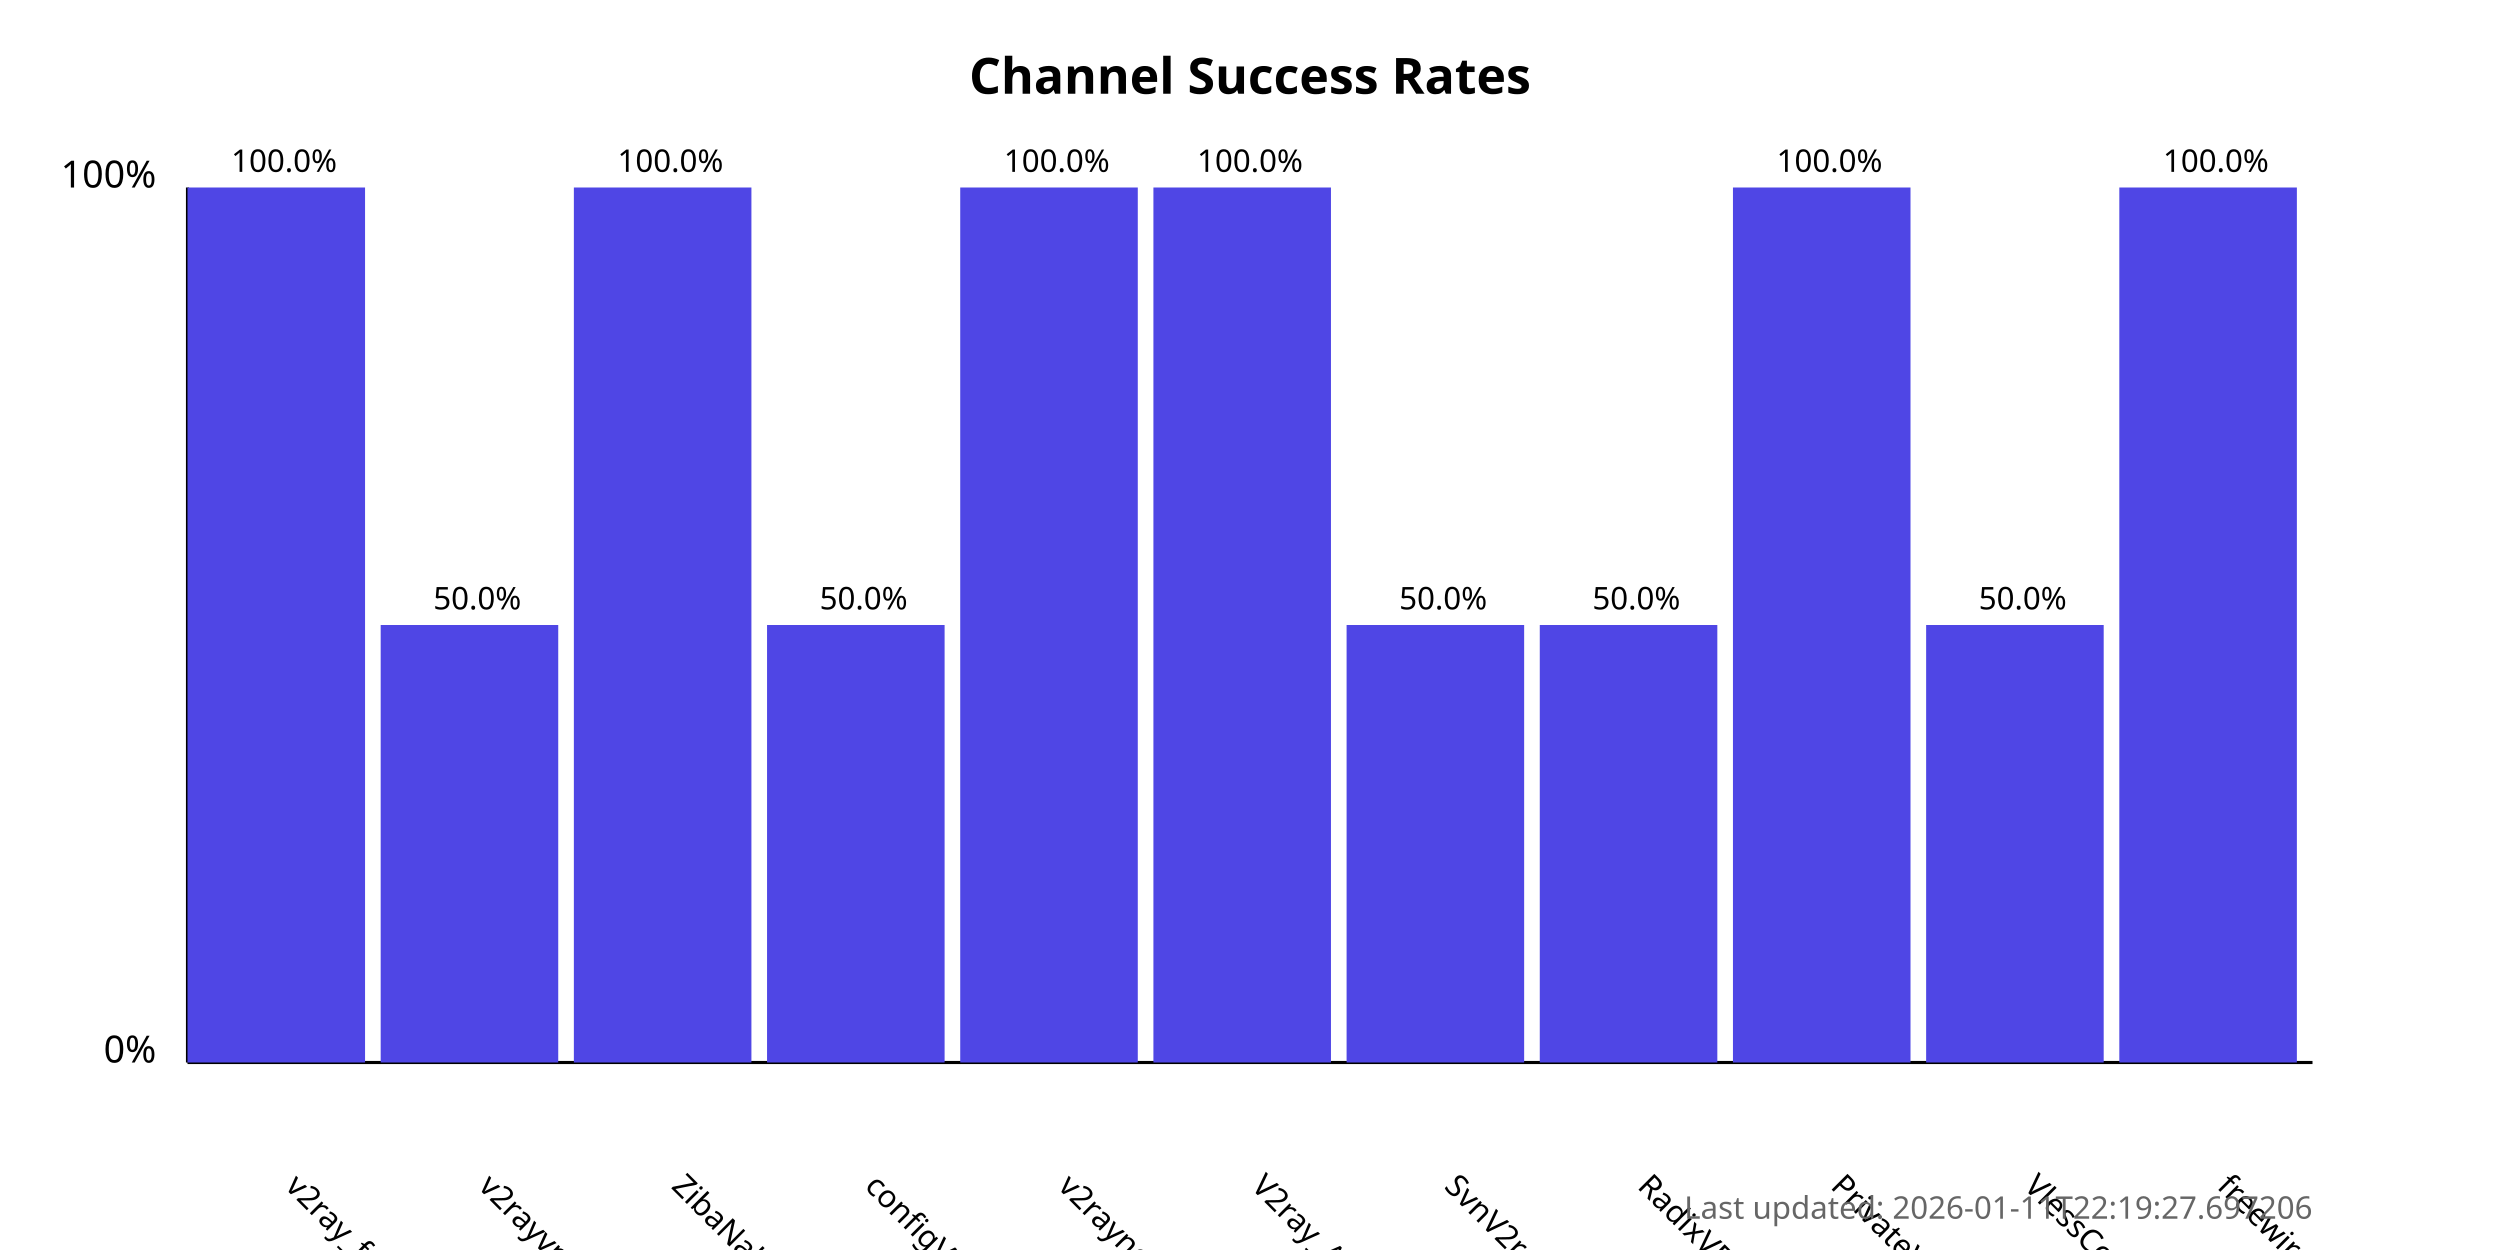
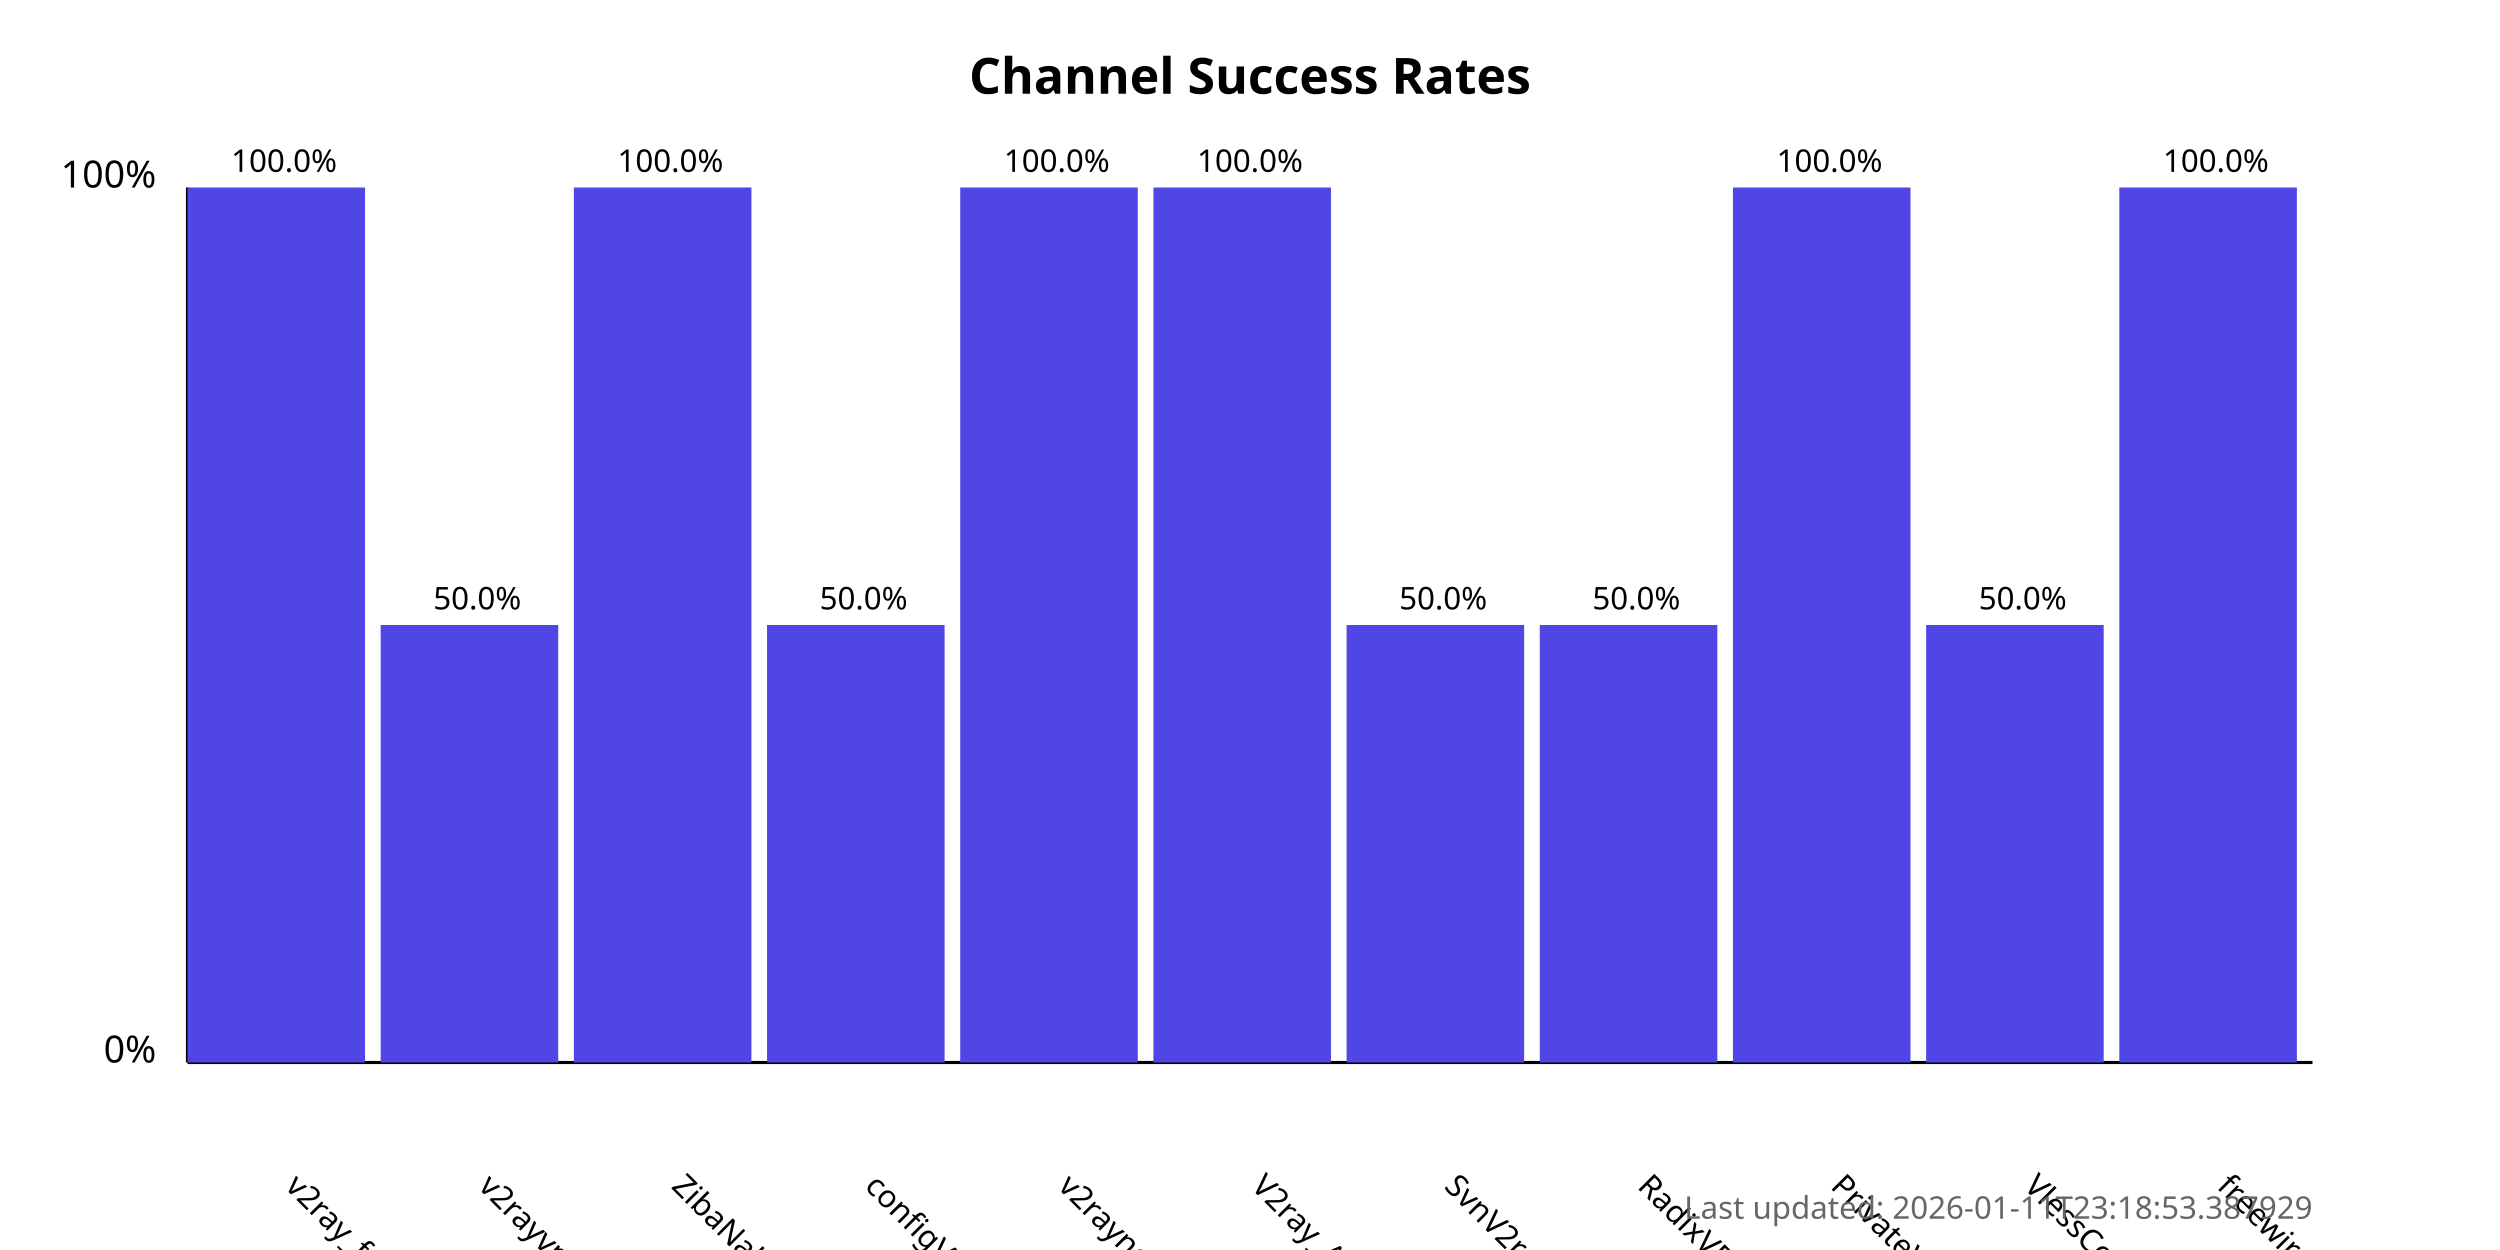
<svg xmlns="http://www.w3.org/2000/svg" width="800" height="400">
  <style>
            .chart-title { font: bold 16px sans-serif; }
            .axis-label { font: 12px sans-serif; }
            .tick-label { font: 10px sans-serif; }
            .bar { fill: #4f46e5; }
            .bar:hover { fill: #6366f1; }
            .timestamp { font: 10px sans-serif; fill: #666; }
        </style>
  <text x="400.0" y="30" text-anchor="middle" class="chart-title">
            Channel Success Rates
        </text>
  <line x1="60" y1="340" x2="60" y2="60" stroke="black" stroke-width="1" />
  <line x1="60" y1="340" x2="740" y2="340" stroke="black" stroke-width="1" />
  <text x="50" y="340" text-anchor="end" class="axis-label">0%</text>
  <text x="50" y="60" text-anchor="end" class="axis-label">100%</text>
  <g>
    <rect x="60" y="60.0" width="56.818" height="280.0" class="bar" />
    <text x="90.909" y="380" transform="rotate(45, 90.90909, 380)" text-anchor="start" class="tick-label">
                v2ray_free_conf
            </text>
    <text x="90.909" y="55.0" text-anchor="middle" class="tick-label">
                100.0%
            </text>
  </g>
  <g>
    <rect x="121.818" y="200.0" width="56.818" height="140.0" class="bar" />
    <text x="152.727" y="380" transform="rotate(45, 152.7273, 380)" text-anchor="start" class="tick-label">
                v2rayvpno
            </text>
    <text x="152.727" y="195.0" text-anchor="middle" class="tick-label">
                50.0%
            </text>
  </g>
  <g>
    <rect x="183.636" y="60.0" width="56.818" height="280.0" class="bar" />
    <text x="214.545" y="380" transform="rotate(45, 214.5455, 380)" text-anchor="start" class="tick-label">
                ZibaNabz
            </text>
    <text x="214.545" y="55.0" text-anchor="middle" class="tick-label">
                100.0%
            </text>
  </g>
  <g>
    <rect x="245.455" y="200.0" width="56.818" height="140.0" class="bar" />
    <text x="276.364" y="380" transform="rotate(45, 276.3636, 380)" text-anchor="start" class="tick-label">
                configV2rayForFree
            </text>
    <text x="276.364" y="195.0" text-anchor="middle" class="tick-label">
                50.0%
            </text>
  </g>
  <g>
    <rect x="307.273" y="60.0" width="56.818" height="280.0" class="bar" />
    <text x="338.182" y="380" transform="rotate(45, 338.1818, 380)" text-anchor="start" class="tick-label">
                v2rayngvpn
            </text>
    <text x="338.182" y="55.0" text-anchor="middle" class="tick-label">
                100.0%
            </text>
  </g>
  <g>
    <rect x="369.091" y="60.0" width="56.818" height="280.0" class="bar" />
    <text x="400.0" y="380" transform="rotate(45, 400.0, 380)" text-anchor="start" class="tick-label">
                V2ray_Alpha
            </text>
    <text x="400.0" y="55.0" text-anchor="middle" class="tick-label">
                100.0%
            </text>
  </g>
  <g>
    <rect x="430.909" y="200.0" width="56.818" height="140.0" class="bar" />
    <text x="461.818" y="380" transform="rotate(45, 461.8182, 380)" text-anchor="start" class="tick-label">
                SvnV2ray
            </text>
    <text x="461.818" y="195.0" text-anchor="middle" class="tick-label">
                50.0%
            </text>
  </g>
  <g>
    <rect x="492.727" y="200.0" width="56.818" height="140.0" class="bar" />
    <text x="523.636" y="380" transform="rotate(45, 523.6364, 380)" text-anchor="start" class="tick-label">
                RadixVPN
            </text>
    <text x="523.636" y="195.0" text-anchor="middle" class="tick-label">
                50.0%
            </text>
  </g>
  <g>
    <rect x="554.545" y="60.0" width="56.818" height="280.0" class="bar" />
    <text x="585.455" y="380" transform="rotate(45, 585.4545, 380)" text-anchor="start" class="tick-label">
                PrivateVPNs
            </text>
    <text x="585.455" y="55.0" text-anchor="middle" class="tick-label">
                100.0%
            </text>
  </g>
  <g>
    <rect x="616.364" y="200.0" width="56.818" height="140.0" class="bar" />
    <text x="647.273" y="380" transform="rotate(45, 647.2727, 380)" text-anchor="start" class="tick-label">
                VlessConfig
            </text>
    <text x="647.273" y="195.0" text-anchor="middle" class="tick-label">
                50.0%
            </text>
  </g>
  <g>
    <rect x="678.182" y="60.0" width="56.818" height="280.0" class="bar" />
    <text x="709.091" y="380" transform="rotate(45, 709.0909, 380)" text-anchor="start" class="tick-label">
                freewireguard
            </text>
    <text x="709.091" y="55.0" text-anchor="middle" class="tick-label">
                100.0%
            </text>
  </g>
  <text x="740" y="390" text-anchor="end" class="timestamp">
-             Last updated: 2026-01-11T22:19:27.697206
+             Last updated: 2026-01-11T23:18:53.387929
        </text>
</svg>
